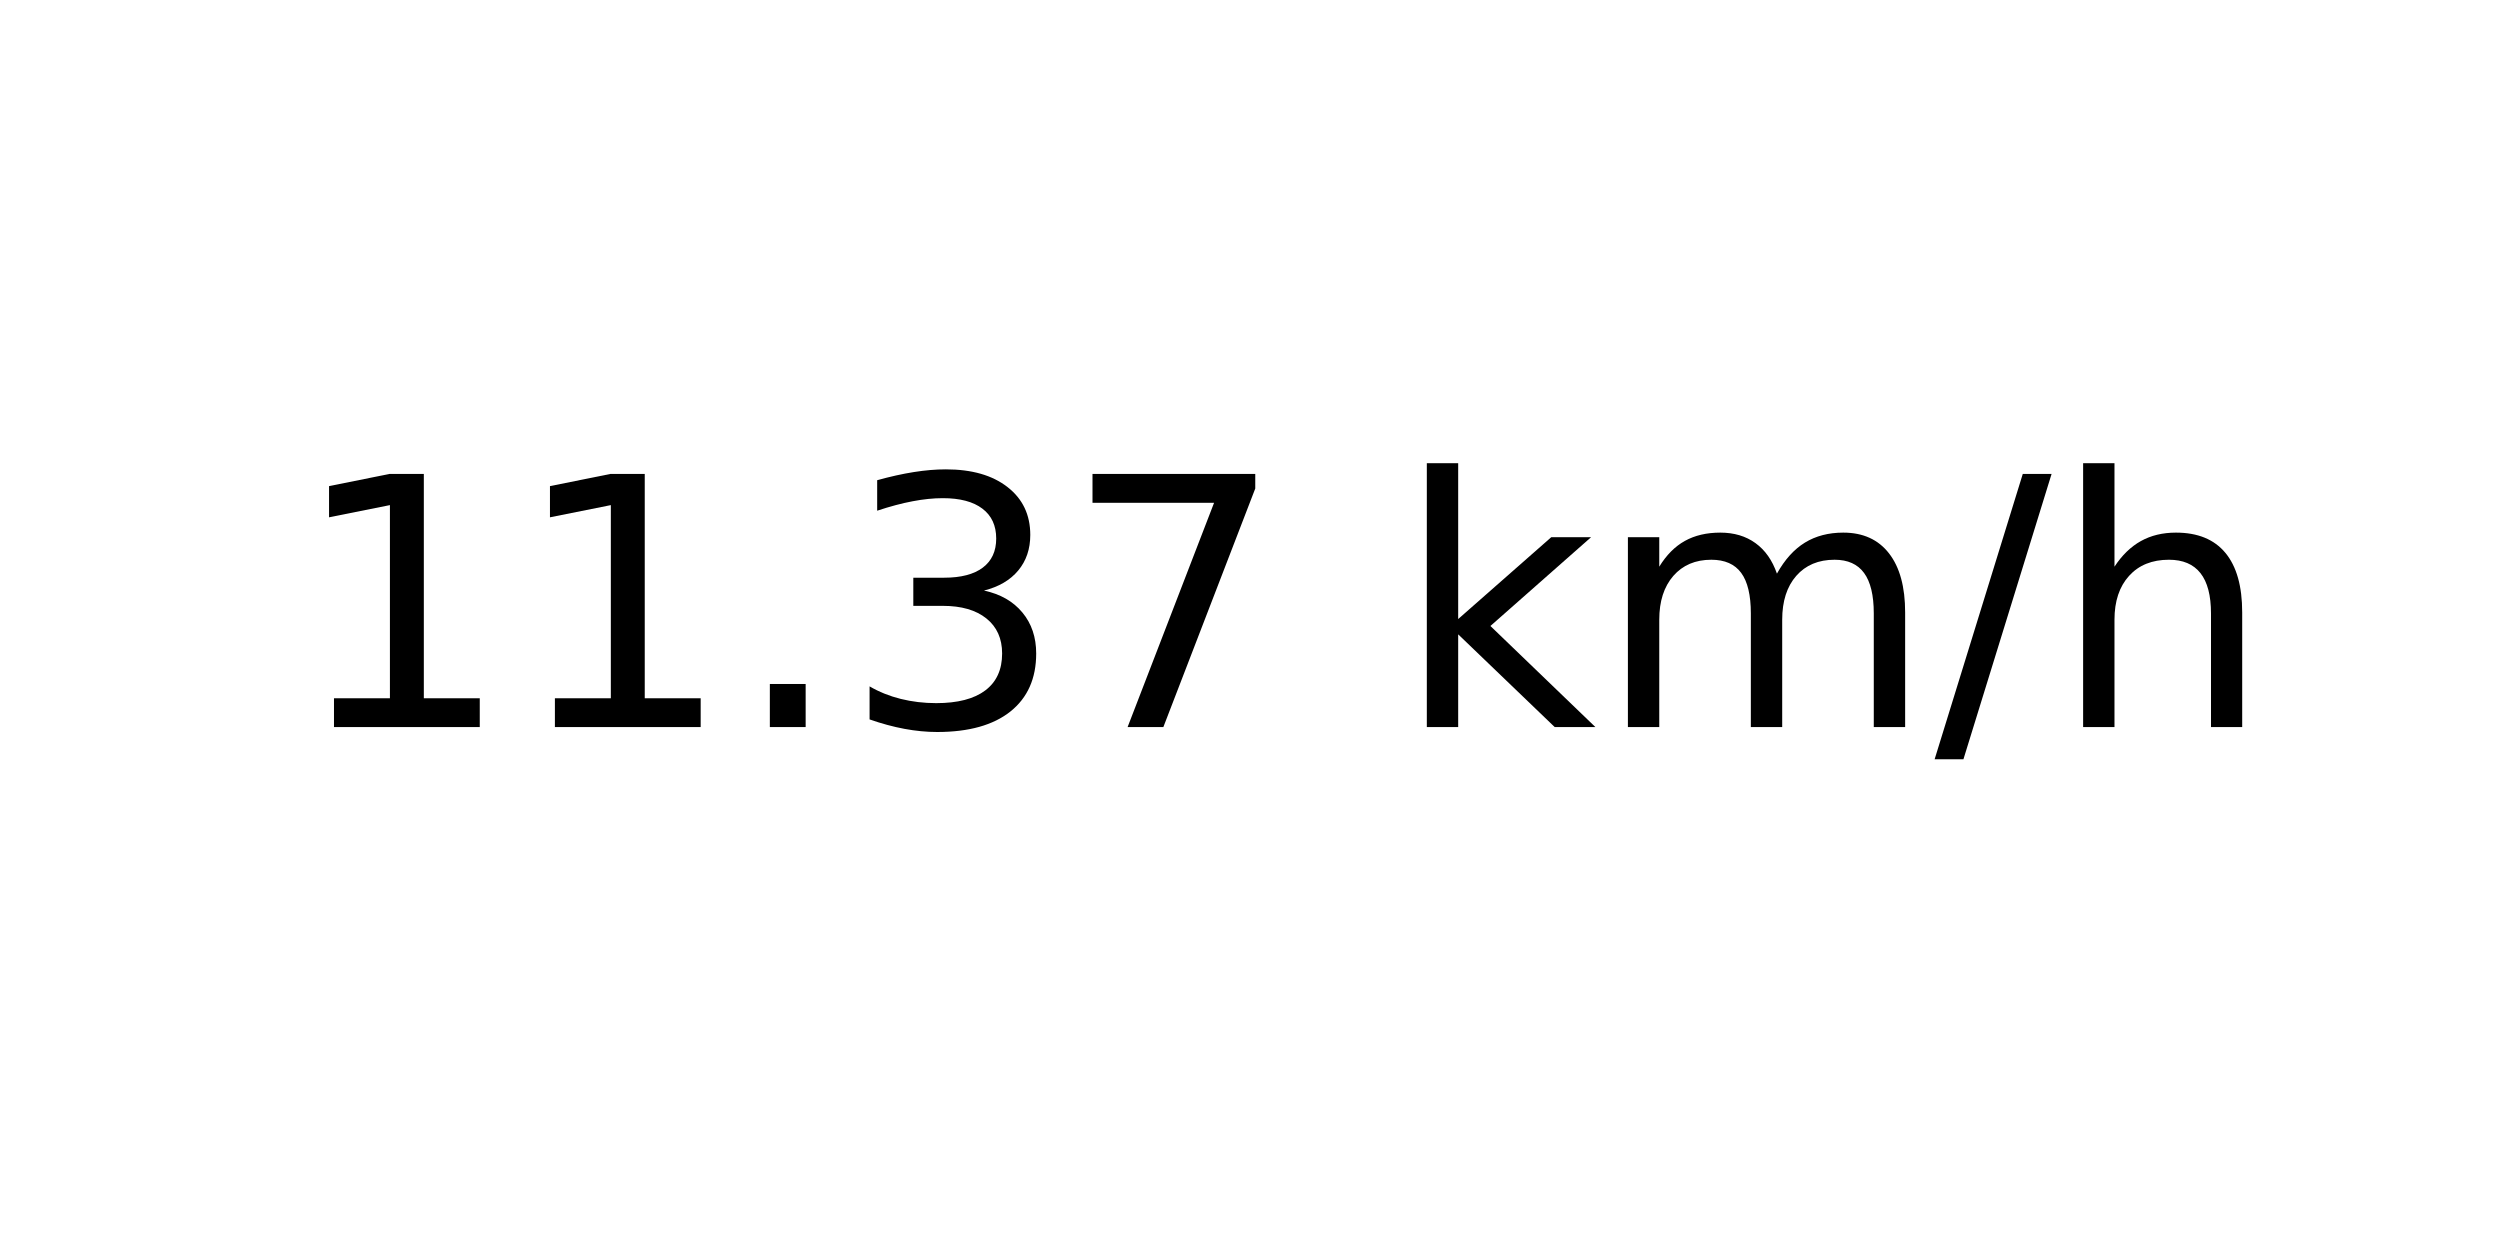
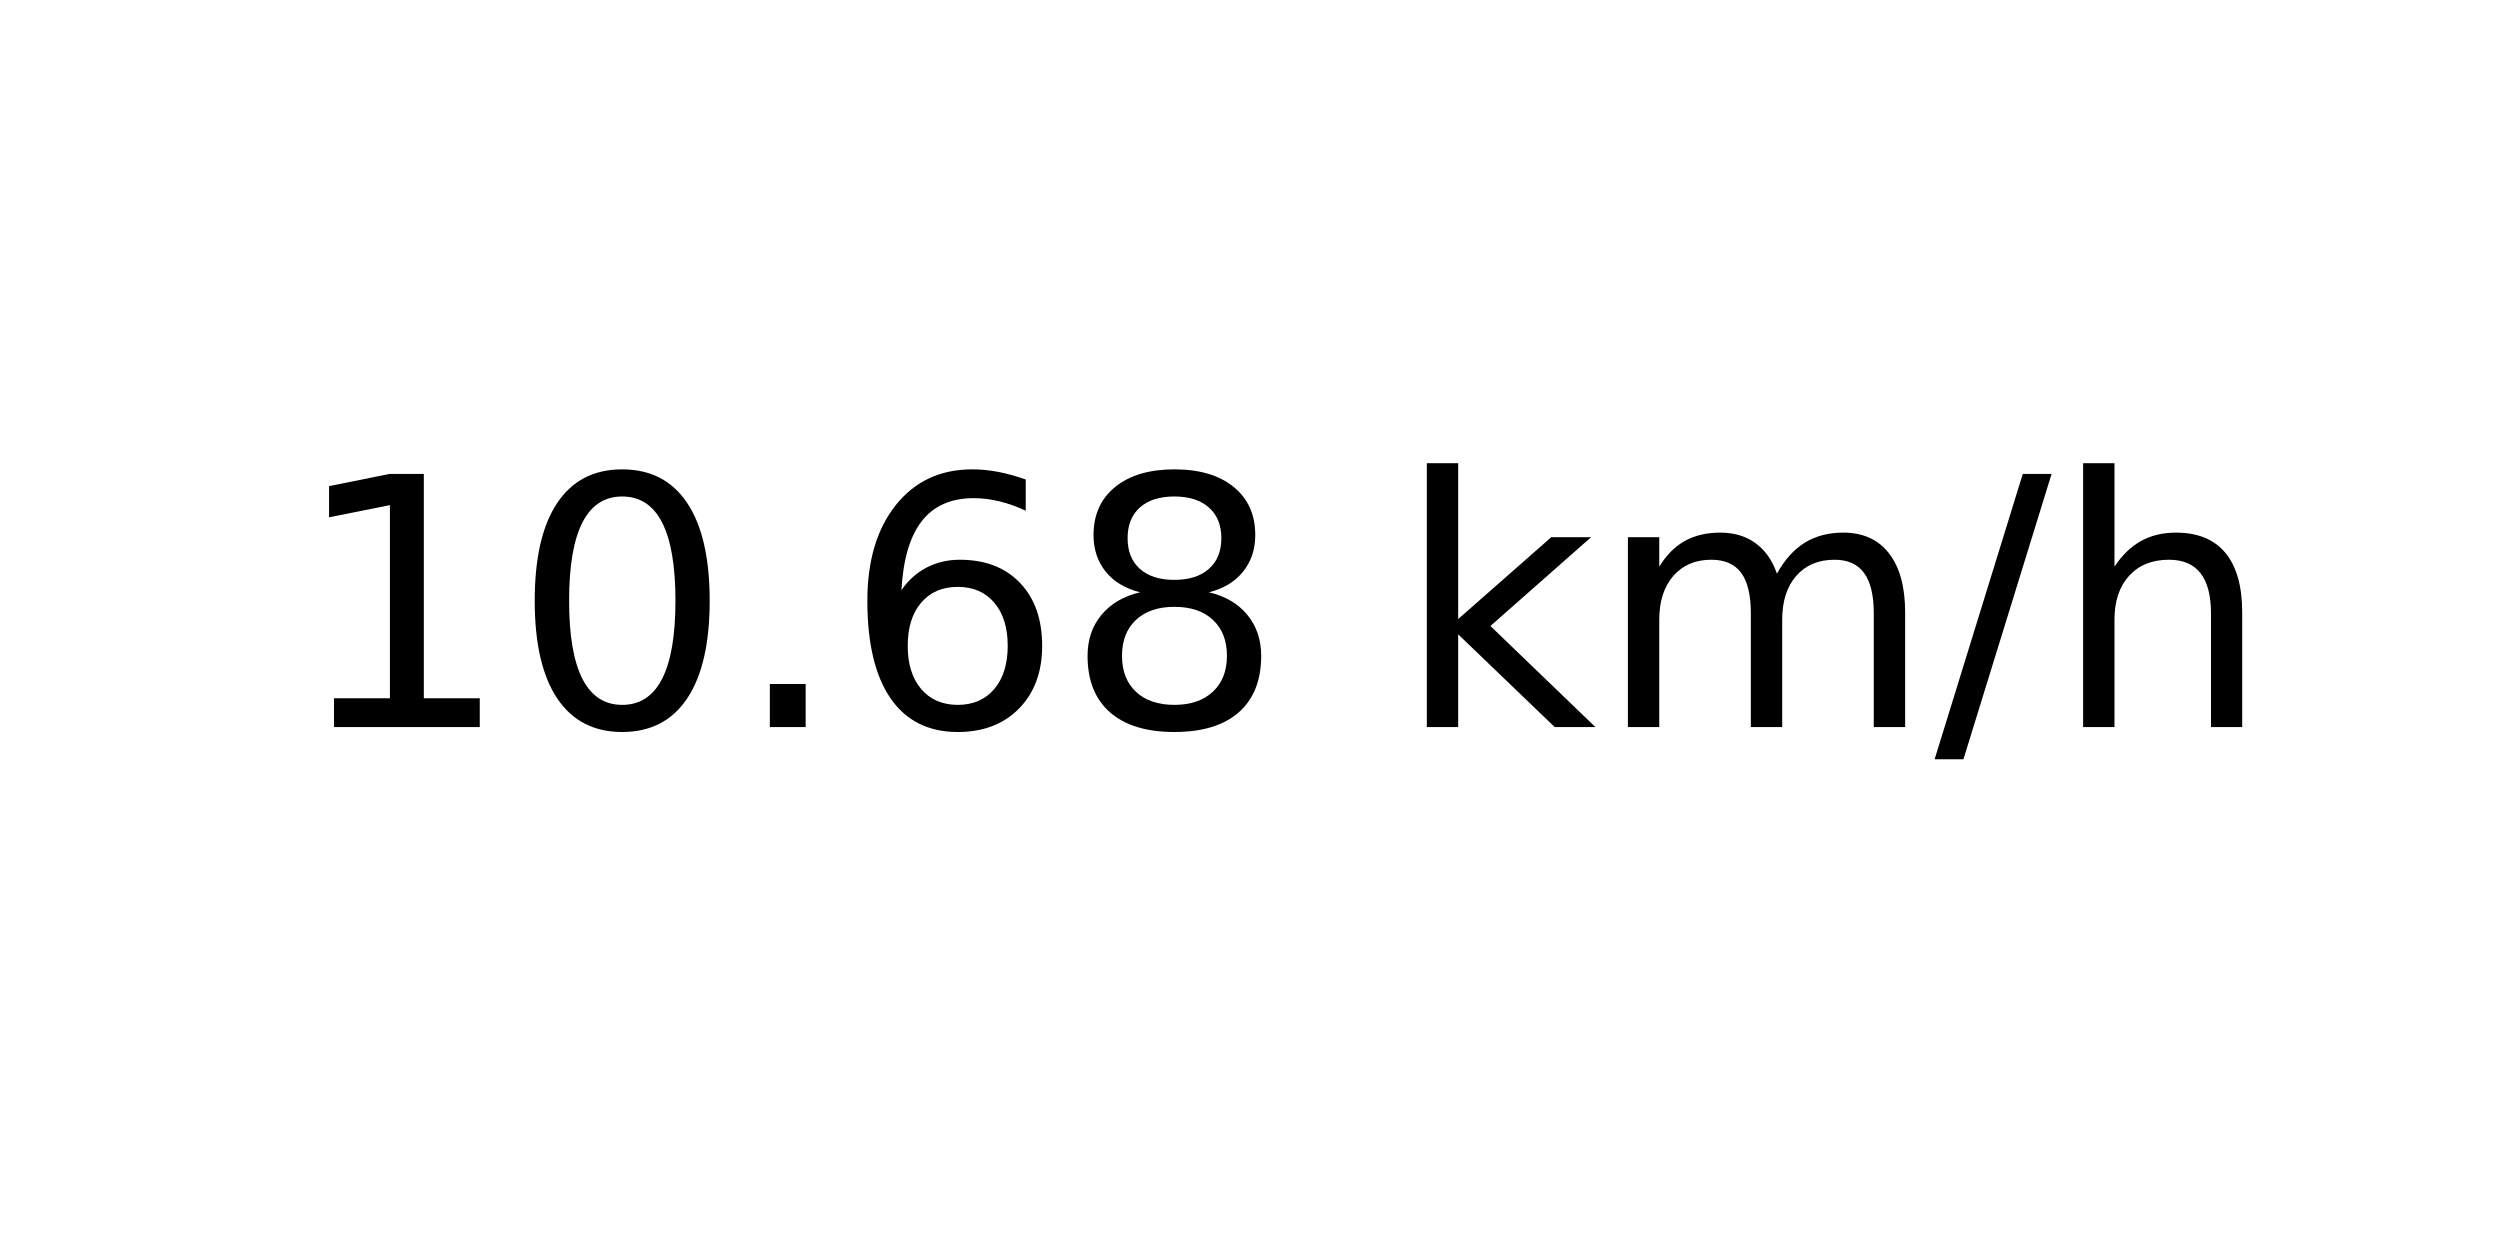
<svg xmlns="http://www.w3.org/2000/svg" xmlns:xlink="http://www.w3.org/1999/xlink" width="72pt" height="36pt" viewBox="0 0 72 36" version="1.1">
  <defs>
    <style type="text/css">*{stroke-linejoin: round; stroke-linecap: butt}</style>
  </defs>
  <g id="figure_1">
    <g id="axes_1">
      <g id="text_1">
        <g transform="translate(8.378125 20.93937) scale(0.1 -0.1)">
          <defs>
            <path id="DejaVuSans-31" d="M 794 531  L 1825 531  L 1825 4091  L 703 3866  L 703 4441  L 1819 4666  L 2450 4666  L 2450 531  L 3481 531  L 3481 0  L 794 0  L 794 531  z " transform="scale(0.015625)" />
+             <path id="DejaVuSans-30" d="M 2034 4250  Q 1547 4250 1301 3770  Q 1056 3291 1056 2328  Q 1056 1369 1301 889  Q 1547 409 2034 409  Q 2525 409 2770 889  Q 3016 1369 3016 2328  Q 3016 3291 2770 3770  Q 2525 4250 2034 4250  z M 2034 4750  Q 2819 4750 3233 4129  Q 3647 3509 3647 2328  Q 3647 1150 3233 529  Q 2819 -91 2034 -91  Q 1250 -91 836 529  Q 422 1150 422 2328  Q 422 3509 836 4129  Q 1250 4750 2034 4750  z " transform="scale(0.015625)" />
            <path id="DejaVuSans-2e" d="M 684 794  L 1344 794  L 1344 0  L 684 0  L 684 794  z " transform="scale(0.015625)" />
-             <path id="DejaVuSans-33" d="M 2597 2516  Q 3050 2419 3304 2112  Q 3559 1806 3559 1356  Q 3559 666 3084 287  Q 2609 -91 1734 -91  Q 1441 -91 1130 -33  Q 819 25 488 141  L 488 750  Q 750 597 1062 519  Q 1375 441 1716 441  Q 2309 441 2620 675  Q 2931 909 2931 1356  Q 2931 1769 2642 2001  Q 2353 2234 1838 2234  L 1294 2234  L 1294 2753  L 1863 2753  Q 2328 2753 2575 2939  Q 2822 3125 2822 3475  Q 2822 3834 2567 4026  Q 2313 4219 1838 4219  Q 1578 4219 1281 4162  Q 984 4106 628 3988  L 628 4550  Q 988 4650 1302 4700  Q 1616 4750 1894 4750  Q 2613 4750 3031 4423  Q 3450 4097 3450 3541  Q 3450 3153 3228 2886  Q 3006 2619 2597 2516  z " transform="scale(0.015625)" />
-             <path id="DejaVuSans-37" d="M 525 4666  L 3525 4666  L 3525 4397  L 1831 0  L 1172 0  L 2766 4134  L 525 4134  L 525 4666  z " transform="scale(0.015625)" />
+             <path id="DejaVuSans-36" d="M 2113 2584  Q 1688 2584 1439 2293  Q 1191 2003 1191 1497  Q 1191 994 1439 701  Q 1688 409 2113 409  Q 2538 409 2786 701  Q 3034 994 3034 1497  Q 3034 2003 2786 2293  Q 2538 2584 2113 2584  z M 3366 4563  L 3366 3988  Q 3128 4100 2886 4159  Q 2644 4219 2406 4219  Q 1781 4219 1451 3797  Q 1122 3375 1075 2522  Q 1259 2794 1537 2939  Q 1816 3084 2150 3084  Q 2853 3084 3261 2657  Q 3669 2231 3669 1497  Q 3669 778 3244 343  Q 2819 -91 2113 -91  Q 1303 -91 875 529  Q 447 1150 447 2328  Q 447 3434 972 4092  Q 1497 4750 2381 4750  Q 2619 4750 2861 4703  Q 3103 4656 3366 4563  z " transform="scale(0.015625)" />
+             <path id="DejaVuSans-38" d="M 2034 2216  Q 1584 2216 1326 1975  Q 1069 1734 1069 1313  Q 1069 891 1326 650  Q 1584 409 2034 409  Q 2484 409 2743 651  Q 3003 894 3003 1313  Q 3003 1734 2745 1975  Q 2488 2216 2034 2216  z M 1403 2484  Q 997 2584 770 2862  Q 544 3141 544 3541  Q 544 4100 942 4425  Q 1341 4750 2034 4750  Q 2731 4750 3128 4425  Q 3525 4100 3525 3541  Q 3525 3141 3298 2862  Q 3072 2584 2669 2484  Q 3125 2378 3379 2068  Q 3634 1759 3634 1313  Q 3634 634 3220 271  Q 2806 -91 2034 -91  Q 1263 -91 848 271  Q 434 634 434 1313  Q 434 1759 690 2068  Q 947 2378 1403 2484  z M 1172 3481  Q 1172 3119 1398 2916  Q 1625 2713 2034 2713  Q 2441 2713 2670 2916  Q 2900 3119 2900 3481  Q 2900 3844 2670 4047  Q 2441 4250 2034 4250  Q 1625 4250 1398 4047  Q 1172 3844 1172 3481  z " transform="scale(0.015625)" />
            <path id="DejaVuSans-20" transform="scale(0.015625)" />
            <path id="DejaVuSans-6b" d="M 581 4863  L 1159 4863  L 1159 1991  L 2875 3500  L 3609 3500  L 1753 1863  L 3688 0  L 2938 0  L 1159 1709  L 1159 0  L 581 0  L 581 4863  z " transform="scale(0.015625)" />
            <path id="DejaVuSans-6d" d="M 3328 2828  Q 3544 3216 3844 3400  Q 4144 3584 4550 3584  Q 5097 3584 5394 3201  Q 5691 2819 5691 2113  L 5691 0  L 5113 0  L 5113 2094  Q 5113 2597 4934 2840  Q 4756 3084 4391 3084  Q 3944 3084 3684 2787  Q 3425 2491 3425 1978  L 3425 0  L 2847 0  L 2847 2094  Q 2847 2600 2669 2842  Q 2491 3084 2119 3084  Q 1678 3084 1418 2786  Q 1159 2488 1159 1978  L 1159 0  L 581 0  L 581 3500  L 1159 3500  L 1159 2956  Q 1356 3278 1631 3431  Q 1906 3584 2284 3584  Q 2666 3584 2933 3390  Q 3200 3197 3328 2828  z " transform="scale(0.015625)" />
            <path id="DejaVuSans-2f" d="M 1625 4666  L 2156 4666  L 531 -594  L 0 -594  L 1625 4666  z " transform="scale(0.015625)" />
            <path id="DejaVuSans-68" d="M 3513 2113  L 3513 0  L 2938 0  L 2938 2094  Q 2938 2591 2744 2837  Q 2550 3084 2163 3084  Q 1697 3084 1428 2787  Q 1159 2491 1159 1978  L 1159 0  L 581 0  L 581 4863  L 1159 4863  L 1159 2956  Q 1366 3272 1645 3428  Q 1925 3584 2291 3584  Q 2894 3584 3203 3211  Q 3513 2838 3513 2113  z " transform="scale(0.015625)" />
          </defs>
          <use xlink:href="#DejaVuSans-31" />
-           <use xlink:href="#DejaVuSans-31" x="63.623" />
+           <use xlink:href="#DejaVuSans-30" x="63.623" />
          <use xlink:href="#DejaVuSans-2e" x="127.246" />
-           <use xlink:href="#DejaVuSans-33" x="159.033" />
-           <use xlink:href="#DejaVuSans-37" x="222.656" />
+           <use xlink:href="#DejaVuSans-36" x="159.033" />
+           <use xlink:href="#DejaVuSans-38" x="222.656" />
          <use xlink:href="#DejaVuSans-20" x="286.279" />
          <use xlink:href="#DejaVuSans-6b" x="318.066" />
          <use xlink:href="#DejaVuSans-6d" x="375.977" />
          <use xlink:href="#DejaVuSans-2f" x="473.389" />
          <use xlink:href="#DejaVuSans-68" x="507.08" />
        </g>
      </g>
    </g>
  </g>
</svg>
